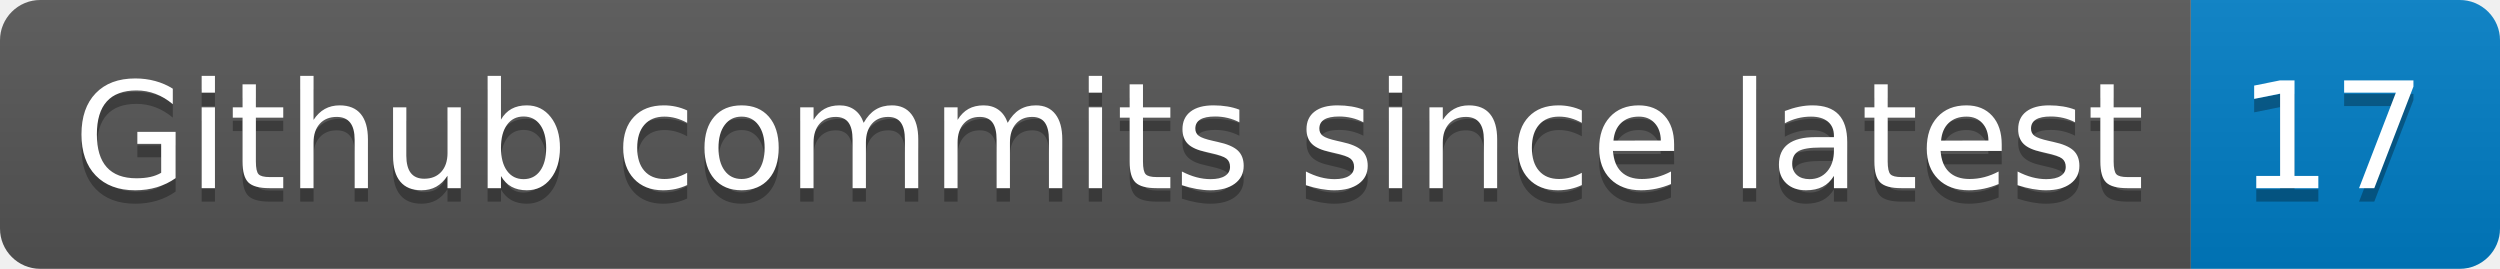
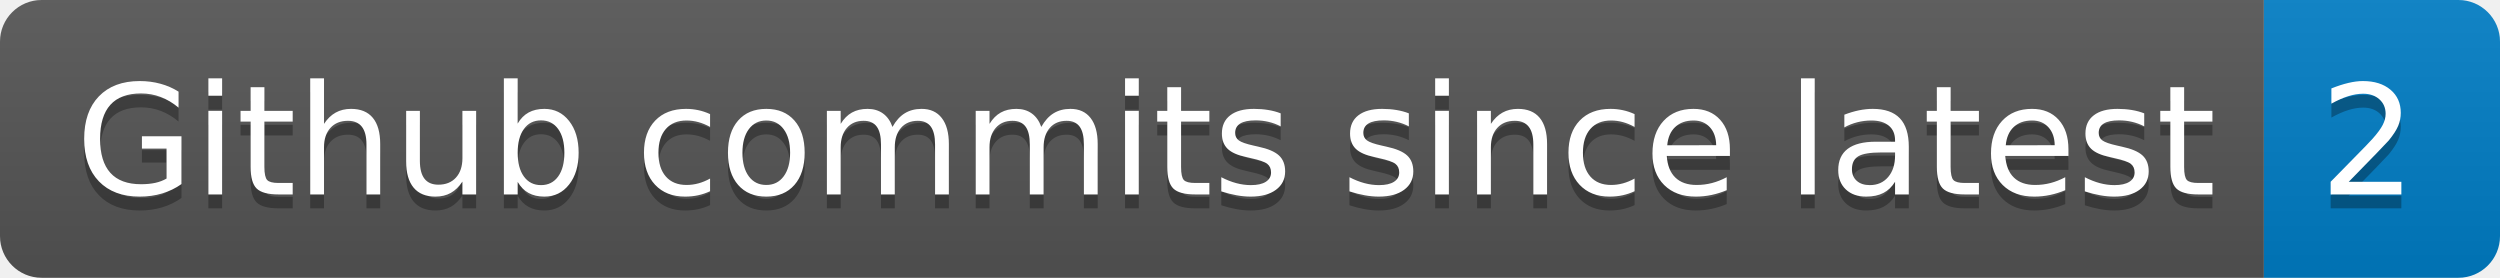
- <svg xmlns="http://www.w3.org/2000/svg" width="186" height="20" role="img" aria-label="Github commits since latest: 17">
+ <svg xmlns="http://www.w3.org/2000/svg" width="180" height="20" role="img" aria-label="Github commits since latest: 2">
  <linearGradient id="s" x2="0" y2="100%">
    <stop offset="0" stop-color="#bbb" stop-opacity=".1" />
    <stop offset="1" stop-opacity=".1" />
  </linearGradient>
  <clipPath id="r">
-     <rect width="186" height="20" rx="3" fill="#fff" />
+     <rect width="180" height="20" rx="3" fill="#fff" />
  </clipPath>
  <g clip-path="url(#r)">
    <rect width="163" height="20" fill="#555" />
-     <rect x="163" width="23" height="20" fill="#007ec6" />
-     <rect width="186" height="20" fill="url(#s)" />
+     <rect x="163" width="17" height="20" fill="#007ec6" />
+     <rect width="180" height="20" fill="url(#s)" />
  </g>
  <g fill="#fff" text-anchor="middle" font-family="Verdana,Geneva,DejaVu Sans,sans-serif" text-rendering="geometricPrecision" font-size="110">
    <text aria-hidden="true" x="825" y="150" fill="#010101" fill-opacity=".3" transform="scale(.1)" textLength="1530">Github commits since latest</text>
    <text x="825" y="140" transform="scale(.1)" fill="#fff" textLength="1530">Github commits since latest</text>
-     <text aria-hidden="true" x="1735" y="150" fill="#010101" fill-opacity=".3" transform="scale(.1)" textLength="130">17</text>
-     <text x="1735" y="140" transform="scale(.1)" fill="#fff" textLength="130">17</text>
+     <text aria-hidden="true" x="1705" y="150" fill="#010101" fill-opacity=".3" transform="scale(.1)" textLength="70">2</text>
+     <text x="1705" y="140" transform="scale(.1)" fill="#fff" textLength="70">2</text>
  </g>
</svg>
